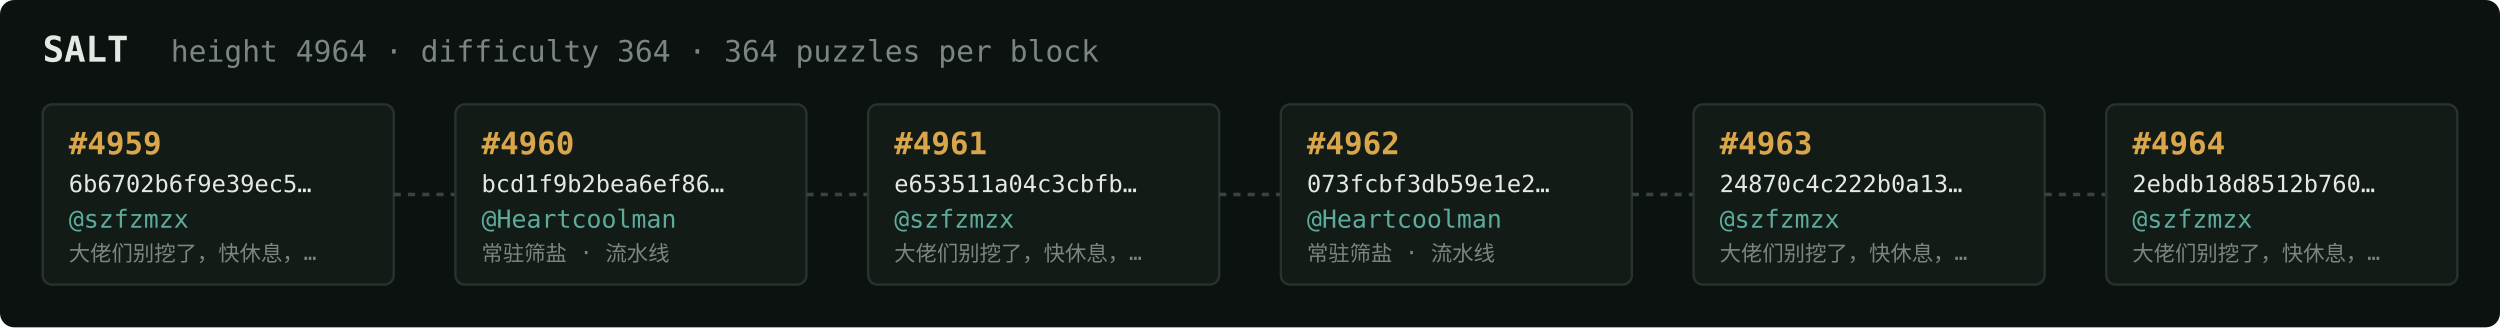
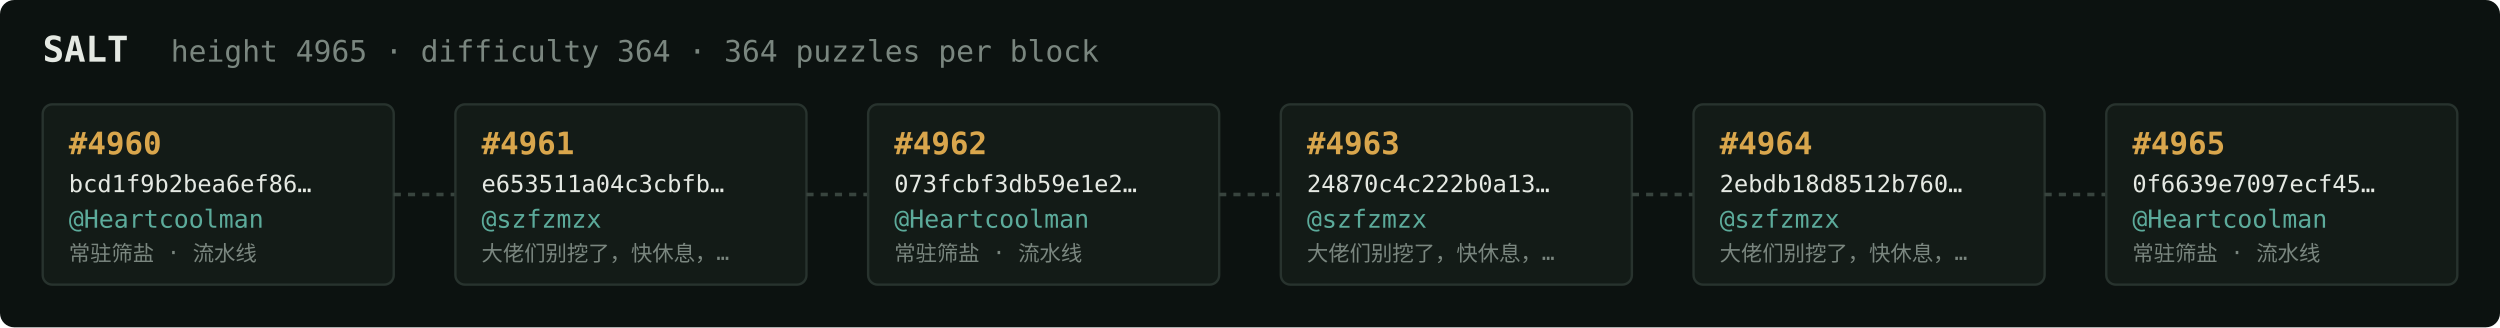
<svg xmlns="http://www.w3.org/2000/svg" width="1054" height="138" viewBox="0 0 1054 138" font-family="ui-monospace,SFMono-Regular,Menlo,monospace">
  <rect fill="#0c1210" width="1054" height="138" rx="6" />
  <text x="18" y="26" fill="#e5e9e3" font-size="15" font-weight="700">SALT</text>
-   <text x="72" y="26" fill="#7a867f" font-size="12.5">height 4964 · difficulty 364 · 364 puzzles per block</text>
+   <text x="72" y="26" fill="#7a867f" font-size="12.5">height 4965 · difficulty 364 · 364 puzzles per block</text>
  <rect x="18" y="44" width="148" height="76" rx="4" fill="#131b17" stroke="#28332e" stroke-width="1" />
-   <text x="29" y="65" fill="#d9a64c" font-size="13" font-weight="700">#4959</text>
-   <text x="29" y="81" fill="#e5e9e3" font-size="10">6b6702b6f9e39ec5…</text>
-   <text x="29" y="96" fill="#5cab9b" font-size="10.5">@szfzmzx</text>
-   <text x="29" y="110" fill="#7a867f" font-size="9">大佬们别挖了，快休息，…</text>
+   <text x="29" y="65" fill="#d9a64c" font-size="13" font-weight="700">#4960</text>
+   <text x="29" y="81" fill="#e5e9e3" font-size="10">bcd1f9b2bea6ef86…</text>
+   <text x="29" y="96" fill="#5cab9b" font-size="10.5">@Heartcoolman</text>
+   <text x="29" y="110" fill="#7a867f" font-size="9">常驻筛盐 · 流水线</text>
  <line x1="166" y1="82.0" x2="192" y2="82.0" stroke="#38443e" stroke-width="1.5" stroke-dasharray="3 3" />
  <rect x="192" y="44" width="148" height="76" rx="4" fill="#131b17" stroke="#28332e" stroke-width="1" />
-   <text x="203" y="65" fill="#d9a64c" font-size="13" font-weight="700">#4960</text>
-   <text x="203" y="81" fill="#e5e9e3" font-size="10">bcd1f9b2bea6ef86…</text>
-   <text x="203" y="96" fill="#5cab9b" font-size="10.5">@Heartcoolman</text>
-   <text x="203" y="110" fill="#7a867f" font-size="9">常驻筛盐 · 流水线</text>
+   <text x="203" y="65" fill="#d9a64c" font-size="13" font-weight="700">#4961</text>
+   <text x="203" y="81" fill="#e5e9e3" font-size="10">e653511a04c3cbfb…</text>
+   <text x="203" y="96" fill="#5cab9b" font-size="10.5">@szfzmzx</text>
+   <text x="203" y="110" fill="#7a867f" font-size="9">大佬们别挖了，快休息，…</text>
  <line x1="340" y1="82.0" x2="366" y2="82.0" stroke="#38443e" stroke-width="1.5" stroke-dasharray="3 3" />
  <rect x="366" y="44" width="148" height="76" rx="4" fill="#131b17" stroke="#28332e" stroke-width="1" />
-   <text x="377" y="65" fill="#d9a64c" font-size="13" font-weight="700">#4961</text>
-   <text x="377" y="81" fill="#e5e9e3" font-size="10">e653511a04c3cbfb…</text>
-   <text x="377" y="96" fill="#5cab9b" font-size="10.5">@szfzmzx</text>
-   <text x="377" y="110" fill="#7a867f" font-size="9">大佬们别挖了，快休息，…</text>
+   <text x="377" y="65" fill="#d9a64c" font-size="13" font-weight="700">#4962</text>
+   <text x="377" y="81" fill="#e5e9e3" font-size="10">073fcbf3db59e1e2…</text>
+   <text x="377" y="96" fill="#5cab9b" font-size="10.5">@Heartcoolman</text>
+   <text x="377" y="110" fill="#7a867f" font-size="9">常驻筛盐 · 流水线</text>
  <line x1="514" y1="82.0" x2="540" y2="82.0" stroke="#38443e" stroke-width="1.5" stroke-dasharray="3 3" />
  <rect x="540" y="44" width="148" height="76" rx="4" fill="#131b17" stroke="#28332e" stroke-width="1" />
-   <text x="551" y="65" fill="#d9a64c" font-size="13" font-weight="700">#4962</text>
-   <text x="551" y="81" fill="#e5e9e3" font-size="10">073fcbf3db59e1e2…</text>
-   <text x="551" y="96" fill="#5cab9b" font-size="10.5">@Heartcoolman</text>
-   <text x="551" y="110" fill="#7a867f" font-size="9">常驻筛盐 · 流水线</text>
+   <text x="551" y="65" fill="#d9a64c" font-size="13" font-weight="700">#4963</text>
+   <text x="551" y="81" fill="#e5e9e3" font-size="10">24870c4c222b0a13…</text>
+   <text x="551" y="96" fill="#5cab9b" font-size="10.5">@szfzmzx</text>
+   <text x="551" y="110" fill="#7a867f" font-size="9">大佬们别挖了，快休息，…</text>
  <line x1="688" y1="82.0" x2="714" y2="82.0" stroke="#38443e" stroke-width="1.5" stroke-dasharray="3 3" />
  <rect x="714" y="44" width="148" height="76" rx="4" fill="#131b17" stroke="#28332e" stroke-width="1" />
-   <text x="725" y="65" fill="#d9a64c" font-size="13" font-weight="700">#4963</text>
-   <text x="725" y="81" fill="#e5e9e3" font-size="10">24870c4c222b0a13…</text>
+   <text x="725" y="65" fill="#d9a64c" font-size="13" font-weight="700">#4964</text>
+   <text x="725" y="81" fill="#e5e9e3" font-size="10">2ebdb18d8512b760…</text>
  <text x="725" y="96" fill="#5cab9b" font-size="10.5">@szfzmzx</text>
  <text x="725" y="110" fill="#7a867f" font-size="9">大佬们别挖了，快休息，…</text>
  <line x1="862" y1="82.0" x2="888" y2="82.0" stroke="#38443e" stroke-width="1.5" stroke-dasharray="3 3" />
  <rect x="888" y="44" width="148" height="76" rx="4" fill="#131b17" stroke="#28332e" stroke-width="1" />
-   <text x="899" y="65" fill="#d9a64c" font-size="13" font-weight="700">#4964</text>
-   <text x="899" y="81" fill="#e5e9e3" font-size="10">2ebdb18d8512b760…</text>
-   <text x="899" y="96" fill="#5cab9b" font-size="10.5">@szfzmzx</text>
-   <text x="899" y="110" fill="#7a867f" font-size="9">大佬们别挖了，快休息，…</text>
+   <text x="899" y="65" fill="#d9a64c" font-size="13" font-weight="700">#4965</text>
+   <text x="899" y="81" fill="#e5e9e3" font-size="10">0f6639e7097ecf45…</text>
+   <text x="899" y="96" fill="#5cab9b" font-size="10.5">@Heartcoolman</text>
+   <text x="899" y="110" fill="#7a867f" font-size="9">常驻筛盐 · 流水线</text>
</svg>
